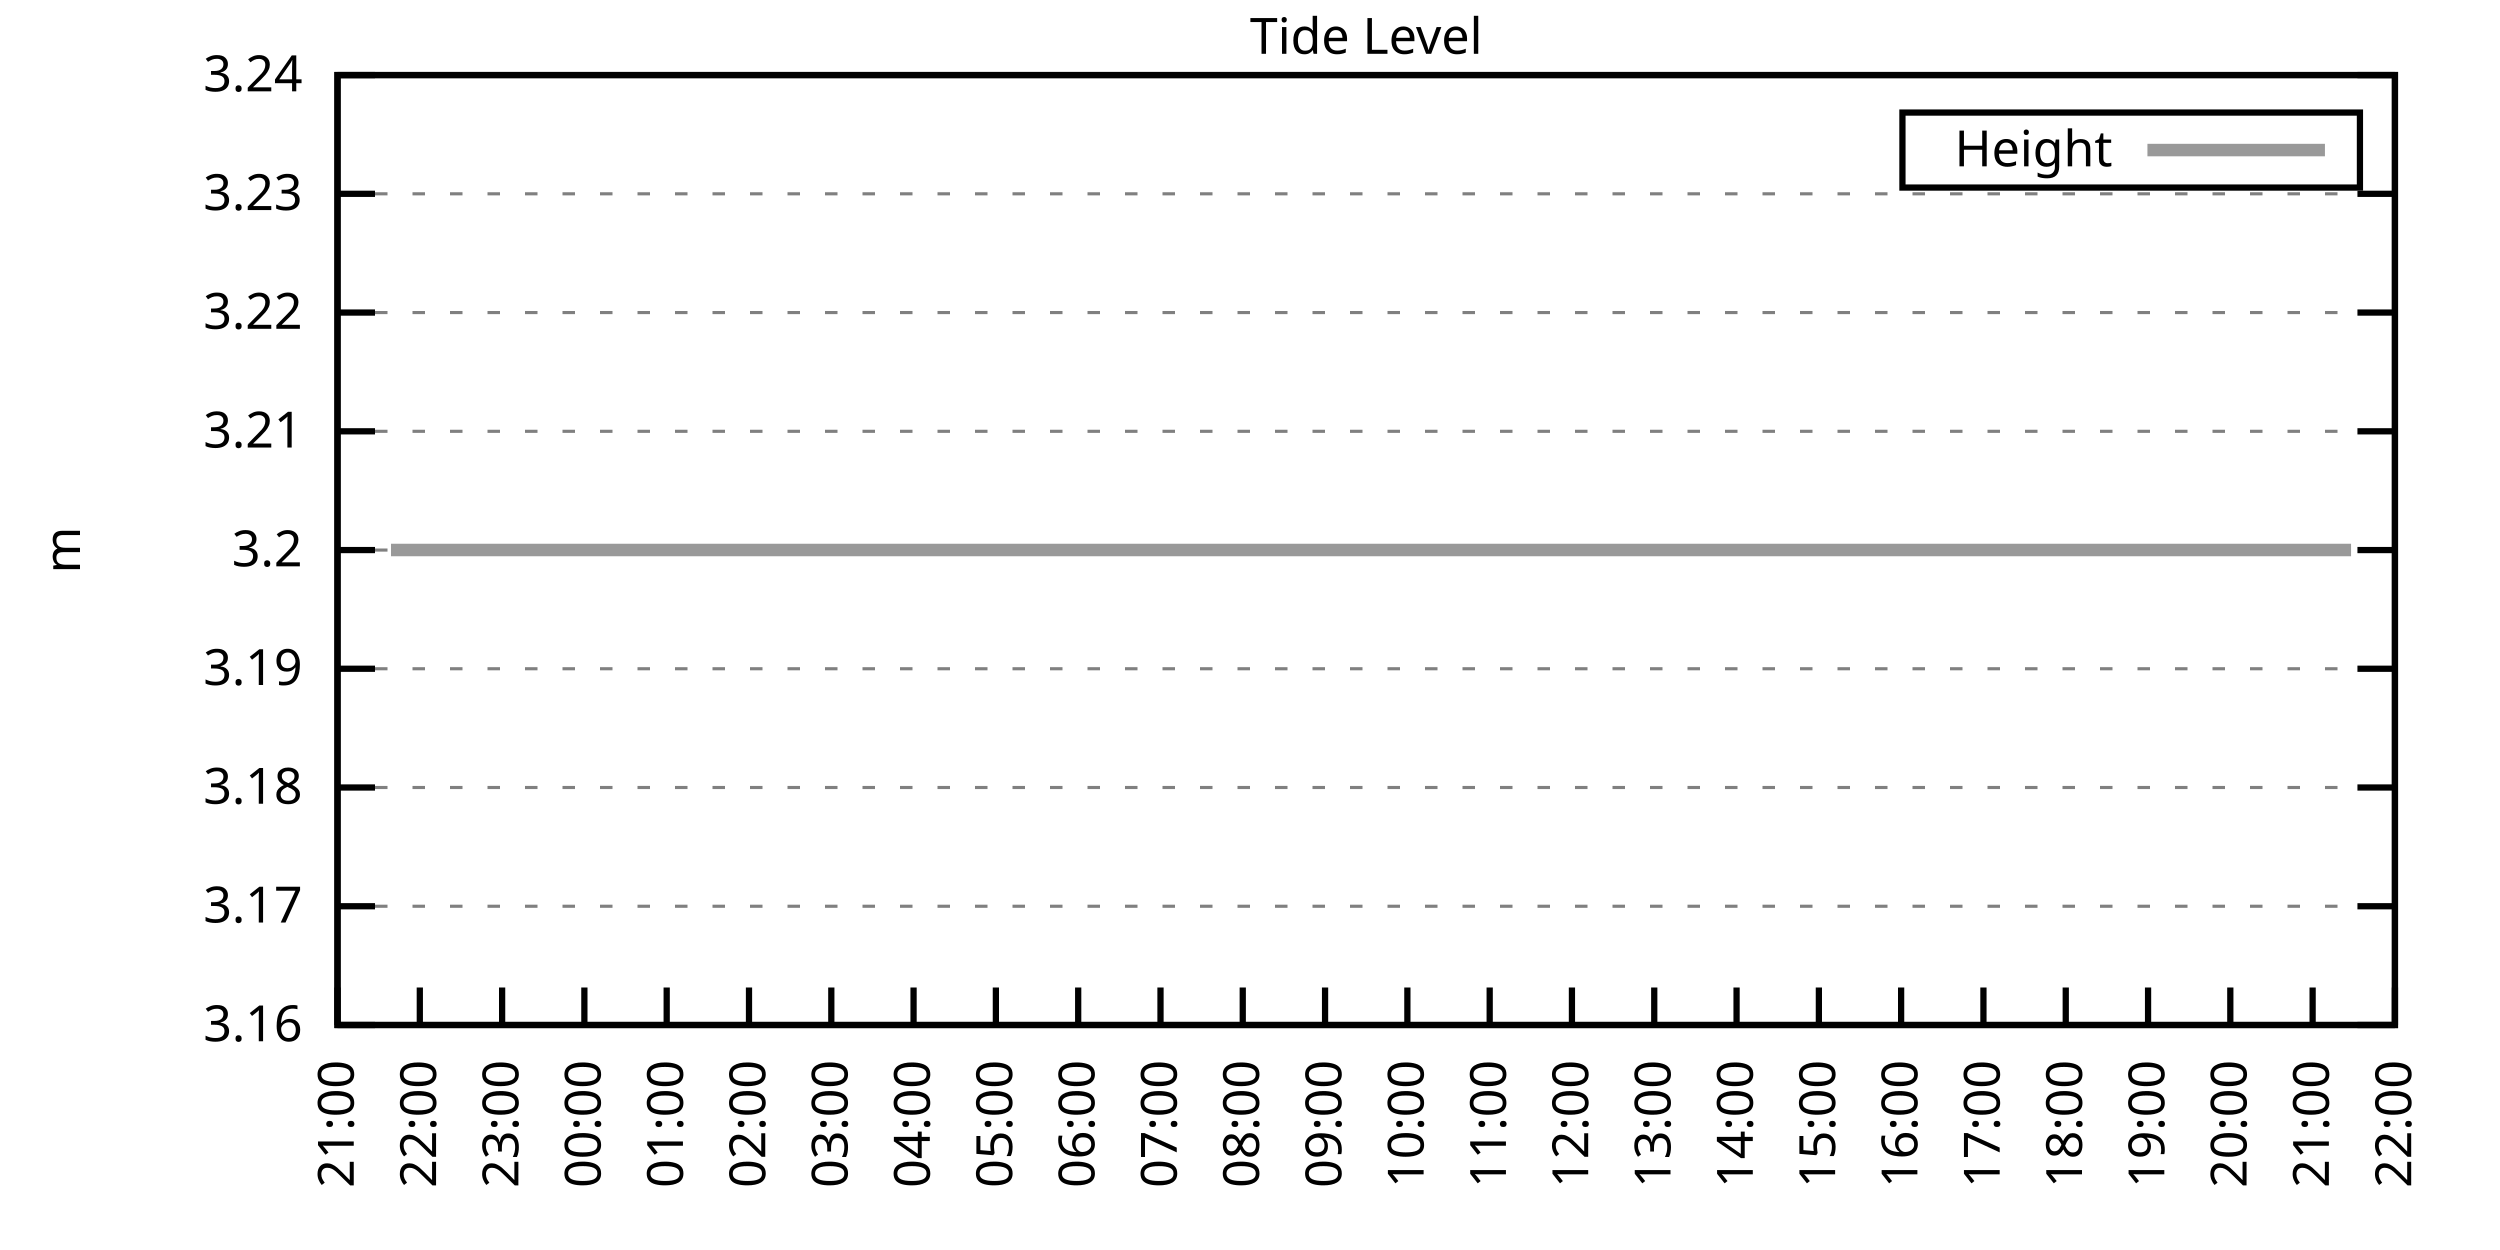
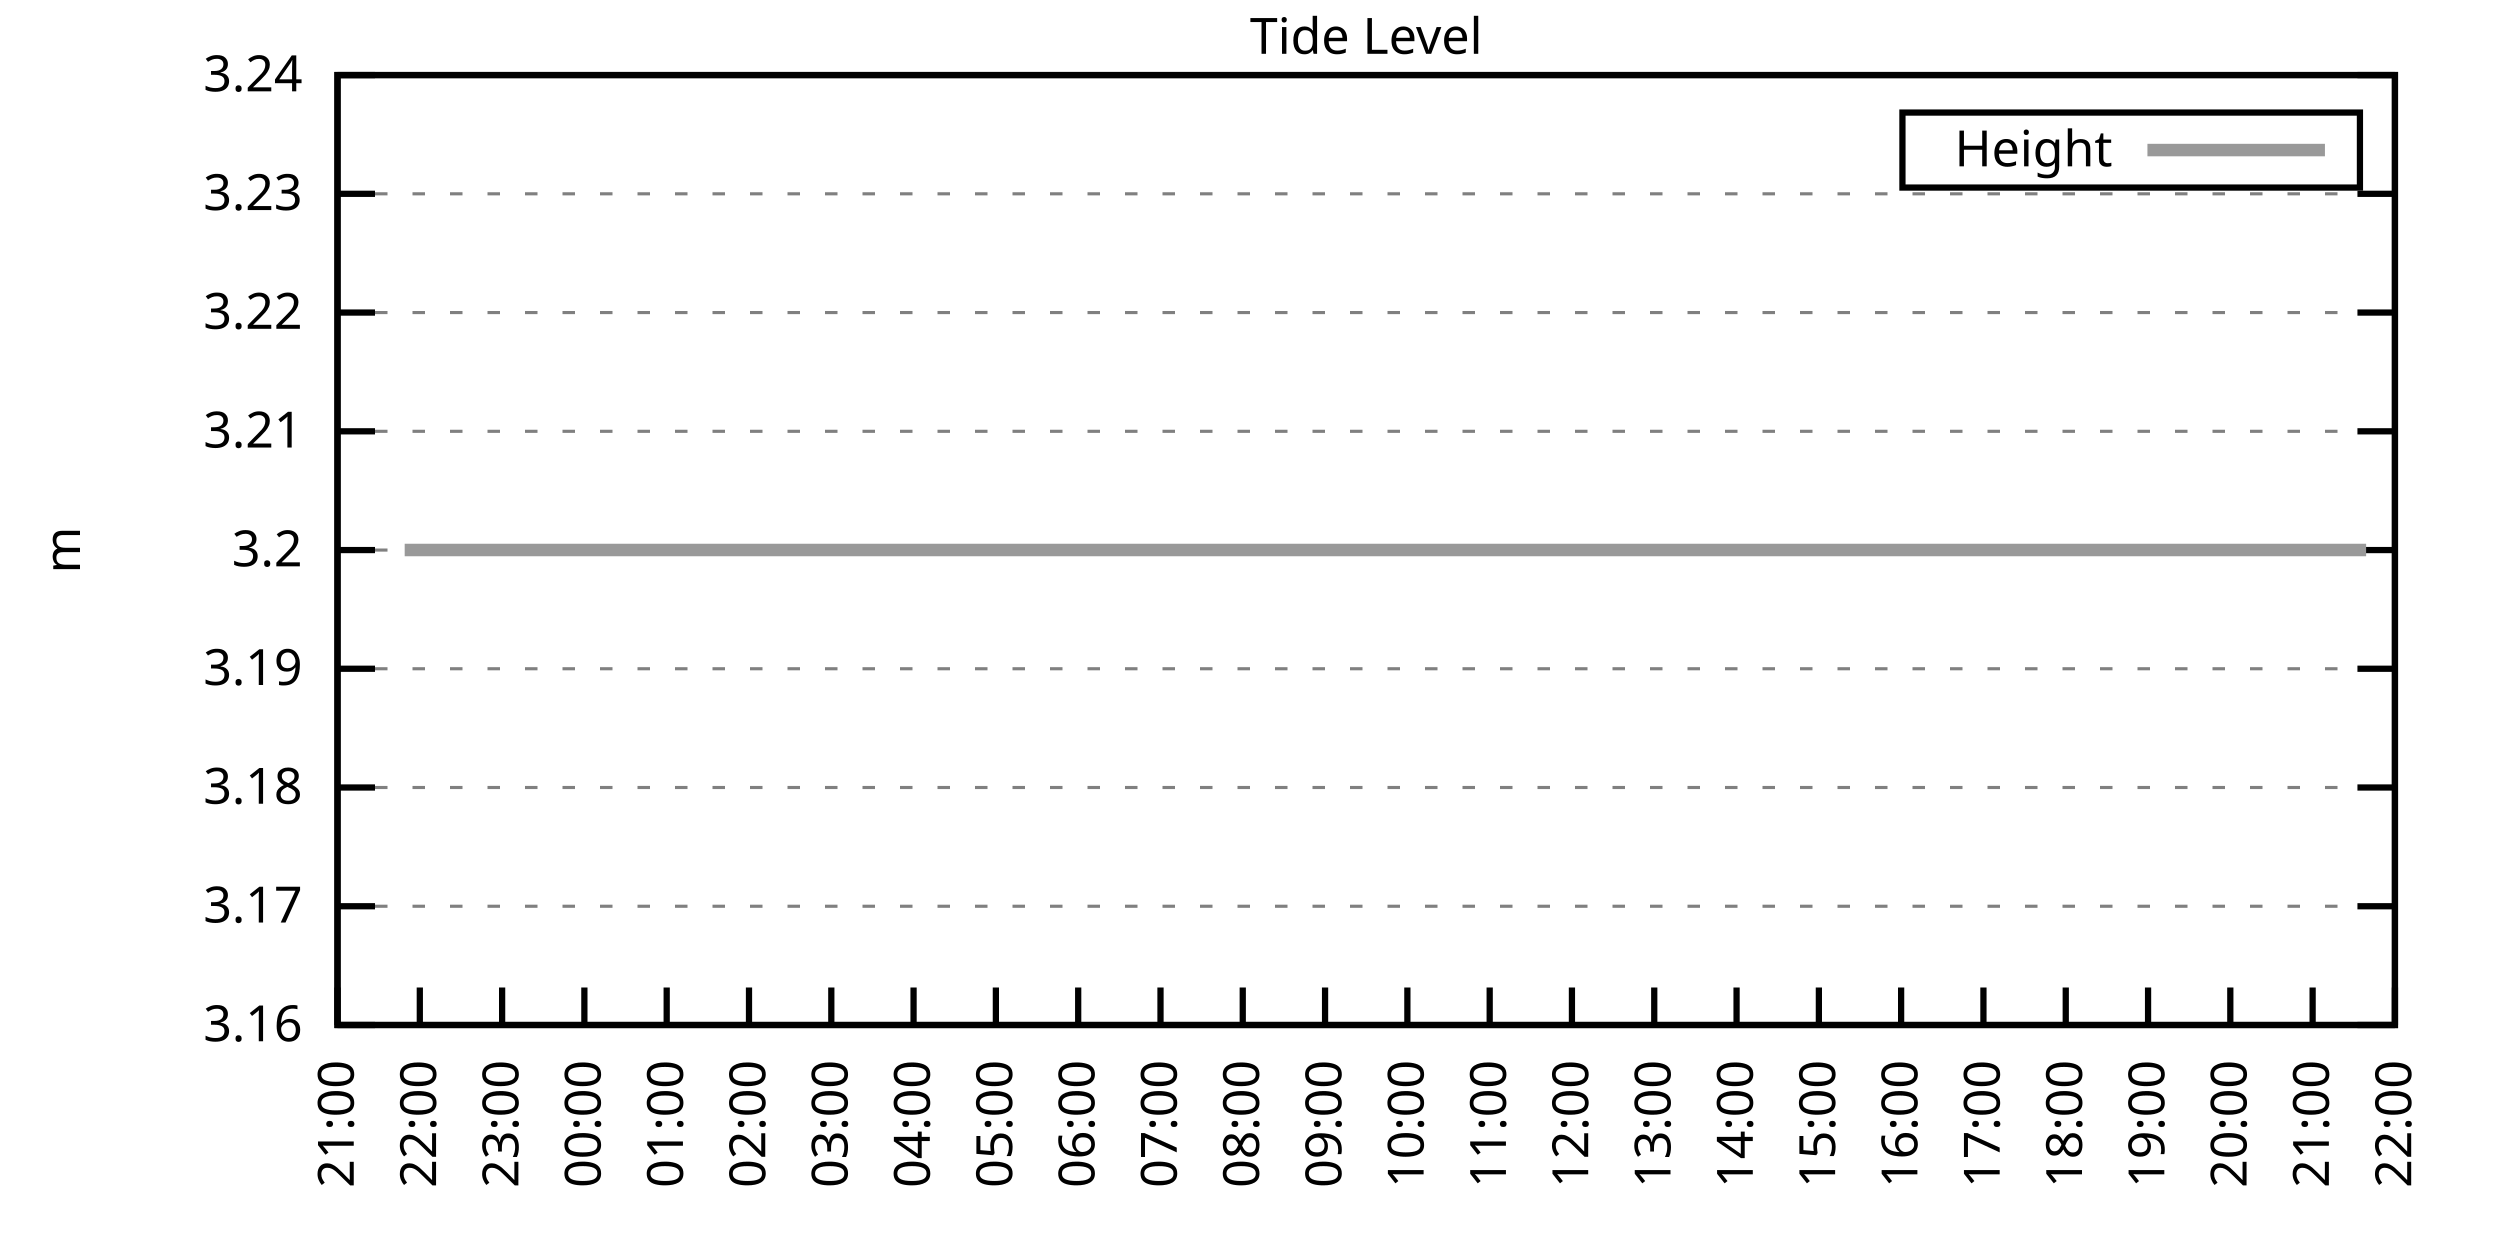
<svg xmlns="http://www.w3.org/2000/svg" xmlns:xlink="http://www.w3.org/1999/xlink" width="400" height="200" viewBox="0 0 400 200">
  <g id="gnuplot_canvas">
    <rect x="0" y="0" width="400" height="200" fill="none" />
    <defs>
      <circle id="gpDot" r="0.5" stroke-width="0.5" stroke="currentColor" />
      <path id="gpPt0" stroke-width="0.333" stroke="currentColor" d="M-1,0 h2 M0,-1 v2" />
      <path id="gpPt1" stroke-width="0.333" stroke="currentColor" d="M-1,-1 L1,1 M1,-1 L-1,1" />
      <path id="gpPt2" stroke-width="0.333" stroke="currentColor" d="M-1,0 L1,0 M0,-1 L0,1 M-1,-1 L1,1 M-1,1 L1,-1" />
      <rect id="gpPt3" stroke-width="0.333" stroke="currentColor" x="-1" y="-1" width="2" height="2" />
      <rect id="gpPt4" stroke-width="0.333" stroke="currentColor" fill="currentColor" x="-1" y="-1" width="2" height="2" />
      <circle id="gpPt5" stroke-width="0.333" stroke="currentColor" cx="0" cy="0" r="1" />
      <use xlink:href="#gpPt5" id="gpPt6" fill="currentColor" stroke="none" />
      <path id="gpPt7" stroke-width="0.333" stroke="currentColor" d="M0,-1.33 L-1.33,0.67 L1.33,0.67 z" />
      <use xlink:href="#gpPt7" id="gpPt8" fill="currentColor" stroke="none" />
      <use xlink:href="#gpPt7" id="gpPt9" stroke="currentColor" transform="rotate(180)" />
      <use xlink:href="#gpPt9" id="gpPt10" fill="currentColor" stroke="none" />
      <use xlink:href="#gpPt3" id="gpPt11" stroke="currentColor" transform="rotate(45)" />
      <use xlink:href="#gpPt11" id="gpPt12" fill="currentColor" stroke="none" />
      <path id="gpPt13" stroke-width="0.333" stroke="currentColor" d="M0,1.330 L1.265,0.411 L0.782,-1.067 L-0.782,-1.076 L-1.265,0.411 z" />
      <use xlink:href="#gpPt13" id="gpPt14" fill="currentColor" stroke="none" />
      <filter id="textbox" filterUnits="objectBoundingBox" x="0" y="0" height="1" width="1">
        <feFlood flood-color="white" flood-opacity="1" result="bgnd" />
        <feComposite in="SourceGraphic" in2="bgnd" operator="atop" />
      </filter>
      <filter id="greybox" filterUnits="objectBoundingBox" x="0" y="0" height="1" width="1">
        <feFlood flood-color="lightgrey" flood-opacity="1" result="grey" />
        <feComposite in="SourceGraphic" in2="grey" operator="atop" />
      </filter>
    </defs>
    <g fill="none" color="white" stroke="currentColor" stroke-width="1.00" stroke-linecap="butt" stroke-linejoin="miter">
</g>
    <g fill="none" color="black" stroke="currentColor" stroke-width="1.00" stroke-linecap="butt" stroke-linejoin="miter">
      <g stroke="none" shape-rendering="crispEdges">
        <polygon fill="rgb(255, 255, 255)" points="54.00,164.00 383.18,164.00 383.18,12.02 54.00,12.02 " />
      </g>
    </g>
    <g fill="none" color="black" stroke="currentColor" stroke-width="1.00" stroke-linecap="butt" stroke-linejoin="miter">
</g>
    <g fill="none" color="black" stroke="black" stroke-width="0.50" stroke-linecap="butt" stroke-linejoin="miter">
</g>
    <g fill="none" color="gray" stroke="currentColor" stroke-width="0.50" stroke-linecap="butt" stroke-linejoin="miter">
      <path stroke="gray" stroke-dasharray="2,4" class="gridline" d="M54.00,164.00 L383.19,164.00  " />
    </g>
    <g fill="none" color="gray" stroke="gray" stroke-width="1.00" stroke-linecap="butt" stroke-linejoin="miter">
</g>
    <g fill="none" color="black" stroke="currentColor" stroke-width="1.00" stroke-linecap="butt" stroke-linejoin="miter">
      <path stroke="black" d="M54.00,164.00 L60.00,164.00 M383.19,164.00 L377.19,164.00  " />
      <g transform="translate(48.40,166.60)" stroke="none" fill="black" font-family="Sans" font-size="8.00" text-anchor="end">
        <text>
          <tspan font-family="Sans"> 3.16</tspan>
        </text>
      </g>
    </g>
    <g fill="none" color="black" stroke="currentColor" stroke-width="1.00" stroke-linecap="butt" stroke-linejoin="miter">
</g>
    <g fill="none" color="black" stroke="black" stroke-width="0.50" stroke-linecap="butt" stroke-linejoin="miter">
</g>
    <g fill="none" color="gray" stroke="currentColor" stroke-width="0.50" stroke-linecap="butt" stroke-linejoin="miter">
      <path stroke="gray" stroke-dasharray="2,4" class="gridline" d="M54.00,145.00 L383.19,145.00  " />
    </g>
    <g fill="none" color="gray" stroke="gray" stroke-width="1.00" stroke-linecap="butt" stroke-linejoin="miter">
</g>
    <g fill="none" color="black" stroke="currentColor" stroke-width="1.00" stroke-linecap="butt" stroke-linejoin="miter">
      <path stroke="black" d="M54.00,145.00 L60.00,145.00 M383.19,145.00 L377.19,145.00  " />
      <g transform="translate(48.40,147.60)" stroke="none" fill="black" font-family="Sans" font-size="8.00" text-anchor="end">
        <text>
          <tspan font-family="Sans"> 3.17</tspan>
        </text>
      </g>
    </g>
    <g fill="none" color="black" stroke="currentColor" stroke-width="1.00" stroke-linecap="butt" stroke-linejoin="miter">
</g>
    <g fill="none" color="black" stroke="black" stroke-width="0.50" stroke-linecap="butt" stroke-linejoin="miter">
</g>
    <g fill="none" color="gray" stroke="currentColor" stroke-width="0.50" stroke-linecap="butt" stroke-linejoin="miter">
      <path stroke="gray" stroke-dasharray="2,4" class="gridline" d="M54.00,126.00 L383.19,126.00  " />
    </g>
    <g fill="none" color="gray" stroke="gray" stroke-width="1.00" stroke-linecap="butt" stroke-linejoin="miter">
</g>
    <g fill="none" color="black" stroke="currentColor" stroke-width="1.00" stroke-linecap="butt" stroke-linejoin="miter">
      <path stroke="black" d="M54.00,126.00 L60.00,126.00 M383.19,126.00 L377.19,126.00  " />
      <g transform="translate(48.40,128.60)" stroke="none" fill="black" font-family="Sans" font-size="8.00" text-anchor="end">
        <text>
          <tspan font-family="Sans"> 3.18</tspan>
        </text>
      </g>
    </g>
    <g fill="none" color="black" stroke="currentColor" stroke-width="1.00" stroke-linecap="butt" stroke-linejoin="miter">
</g>
    <g fill="none" color="black" stroke="black" stroke-width="0.50" stroke-linecap="butt" stroke-linejoin="miter">
</g>
    <g fill="none" color="gray" stroke="currentColor" stroke-width="0.50" stroke-linecap="butt" stroke-linejoin="miter">
      <path stroke="gray" stroke-dasharray="2,4" class="gridline" d="M54.00,107.00 L383.19,107.00  " />
    </g>
    <g fill="none" color="gray" stroke="gray" stroke-width="1.00" stroke-linecap="butt" stroke-linejoin="miter">
</g>
    <g fill="none" color="black" stroke="currentColor" stroke-width="1.00" stroke-linecap="butt" stroke-linejoin="miter">
      <path stroke="black" d="M54.00,107.00 L60.00,107.00 M383.19,107.00 L377.19,107.00  " />
      <g transform="translate(48.40,109.60)" stroke="none" fill="black" font-family="Sans" font-size="8.00" text-anchor="end">
        <text>
          <tspan font-family="Sans"> 3.19</tspan>
        </text>
      </g>
    </g>
    <g fill="none" color="black" stroke="currentColor" stroke-width="1.00" stroke-linecap="butt" stroke-linejoin="miter">
</g>
    <g fill="none" color="black" stroke="black" stroke-width="0.50" stroke-linecap="butt" stroke-linejoin="miter">
</g>
    <g fill="none" color="gray" stroke="currentColor" stroke-width="0.50" stroke-linecap="butt" stroke-linejoin="miter">
      <path stroke="gray" stroke-dasharray="2,4" class="gridline" d="M54.00,88.01 L383.19,88.01  " />
    </g>
    <g fill="none" color="gray" stroke="gray" stroke-width="1.00" stroke-linecap="butt" stroke-linejoin="miter">
</g>
    <g fill="none" color="black" stroke="currentColor" stroke-width="1.00" stroke-linecap="butt" stroke-linejoin="miter">
      <path stroke="black" d="M54.00,88.01 L60.00,88.01 M383.19,88.01 L377.19,88.01  " />
      <g transform="translate(48.40,90.61)" stroke="none" fill="black" font-family="Sans" font-size="8.00" text-anchor="end">
        <text>
          <tspan font-family="Sans"> 3.2</tspan>
        </text>
      </g>
    </g>
    <g fill="none" color="black" stroke="currentColor" stroke-width="1.00" stroke-linecap="butt" stroke-linejoin="miter">
</g>
    <g fill="none" color="black" stroke="black" stroke-width="0.50" stroke-linecap="butt" stroke-linejoin="miter">
</g>
    <g fill="none" color="gray" stroke="currentColor" stroke-width="0.50" stroke-linecap="butt" stroke-linejoin="miter">
      <path stroke="gray" stroke-dasharray="2,4" class="gridline" d="M54.00,69.01 L383.19,69.01  " />
    </g>
    <g fill="none" color="gray" stroke="gray" stroke-width="1.00" stroke-linecap="butt" stroke-linejoin="miter">
</g>
    <g fill="none" color="black" stroke="currentColor" stroke-width="1.00" stroke-linecap="butt" stroke-linejoin="miter">
      <path stroke="black" d="M54.00,69.01 L60.00,69.01 M383.19,69.01 L377.19,69.01  " />
      <g transform="translate(48.40,71.61)" stroke="none" fill="black" font-family="Sans" font-size="8.00" text-anchor="end">
        <text>
          <tspan font-family="Sans"> 3.21</tspan>
        </text>
      </g>
    </g>
    <g fill="none" color="black" stroke="currentColor" stroke-width="1.00" stroke-linecap="butt" stroke-linejoin="miter">
</g>
    <g fill="none" color="black" stroke="black" stroke-width="0.50" stroke-linecap="butt" stroke-linejoin="miter">
</g>
    <g fill="none" color="gray" stroke="currentColor" stroke-width="0.50" stroke-linecap="butt" stroke-linejoin="miter">
      <path stroke="gray" stroke-dasharray="2,4" class="gridline" d="M54.00,50.01 L383.19,50.01  " />
    </g>
    <g fill="none" color="gray" stroke="gray" stroke-width="1.00" stroke-linecap="butt" stroke-linejoin="miter">
</g>
    <g fill="none" color="black" stroke="currentColor" stroke-width="1.00" stroke-linecap="butt" stroke-linejoin="miter">
      <path stroke="black" d="M54.00,50.01 L60.00,50.01 M383.19,50.01 L377.19,50.01  " />
      <g transform="translate(48.40,52.61)" stroke="none" fill="black" font-family="Sans" font-size="8.00" text-anchor="end">
        <text>
          <tspan font-family="Sans"> 3.22</tspan>
        </text>
      </g>
    </g>
    <g fill="none" color="black" stroke="currentColor" stroke-width="1.00" stroke-linecap="butt" stroke-linejoin="miter">
</g>
    <g fill="none" color="black" stroke="black" stroke-width="0.50" stroke-linecap="butt" stroke-linejoin="miter">
</g>
    <g fill="none" color="gray" stroke="currentColor" stroke-width="0.50" stroke-linecap="butt" stroke-linejoin="miter">
      <path stroke="gray" stroke-dasharray="2,4" class="gridline" d="M54.00,31.01 L383.19,31.01  " />
    </g>
    <g fill="none" color="gray" stroke="gray" stroke-width="1.00" stroke-linecap="butt" stroke-linejoin="miter">
</g>
    <g fill="none" color="black" stroke="currentColor" stroke-width="1.00" stroke-linecap="butt" stroke-linejoin="miter">
      <path stroke="black" d="M54.00,31.01 L60.00,31.01 M383.19,31.01 L377.19,31.01  " />
      <g transform="translate(48.40,33.61)" stroke="none" fill="black" font-family="Sans" font-size="8.00" text-anchor="end">
        <text>
          <tspan font-family="Sans"> 3.23</tspan>
        </text>
      </g>
    </g>
    <g fill="none" color="black" stroke="currentColor" stroke-width="1.00" stroke-linecap="butt" stroke-linejoin="miter">
</g>
    <g fill="none" color="black" stroke="black" stroke-width="0.50" stroke-linecap="butt" stroke-linejoin="miter">
</g>
    <g fill="none" color="gray" stroke="currentColor" stroke-width="0.50" stroke-linecap="butt" stroke-linejoin="miter">
      <path stroke="gray" stroke-dasharray="2,4" class="gridline" d="M54.00,12.01 L383.19,12.01  " />
    </g>
    <g fill="none" color="gray" stroke="gray" stroke-width="1.00" stroke-linecap="butt" stroke-linejoin="miter">
</g>
    <g fill="none" color="black" stroke="currentColor" stroke-width="1.00" stroke-linecap="butt" stroke-linejoin="miter">
      <path stroke="black" d="M54.00,12.01 L60.00,12.01 M383.19,12.01 L377.19,12.01  " />
      <g transform="translate(48.40,14.61)" stroke="none" fill="black" font-family="Sans" font-size="8.00" text-anchor="end">
        <text>
          <tspan font-family="Sans"> 3.24</tspan>
        </text>
      </g>
    </g>
    <g fill="none" color="black" stroke="currentColor" stroke-width="1.00" stroke-linecap="butt" stroke-linejoin="miter">
      <path stroke="black" d="M54.00,164.00 L54.00,158.00  " />
      <g transform="translate(56.60,169.60) rotate(270.00)" stroke="none" fill="black" font-family="Sans" font-size="8.00" text-anchor="end">
        <text>
          <tspan font-family="Sans">21:00</tspan>
        </text>
      </g>
    </g>
    <g fill="none" color="black" stroke="currentColor" stroke-width="1.00" stroke-linecap="butt" stroke-linejoin="miter">
      <path stroke="black" d="M67.17,164.00 L67.17,158.00  " />
      <g transform="translate(69.77,169.60) rotate(270.00)" stroke="none" fill="black" font-family="Sans" font-size="8.00" text-anchor="end">
        <text>
          <tspan font-family="Sans">22:00</tspan>
        </text>
      </g>
    </g>
    <g fill="none" color="black" stroke="currentColor" stroke-width="1.00" stroke-linecap="butt" stroke-linejoin="miter">
      <path stroke="black" d="M80.34,164.00 L80.34,158.00  " />
      <g transform="translate(82.94,169.60) rotate(270.00)" stroke="none" fill="black" font-family="Sans" font-size="8.00" text-anchor="end">
        <text>
          <tspan font-family="Sans">23:00</tspan>
        </text>
      </g>
    </g>
    <g fill="none" color="black" stroke="currentColor" stroke-width="1.00" stroke-linecap="butt" stroke-linejoin="miter">
      <path stroke="black" d="M93.50,164.00 L93.50,158.00  " />
      <g transform="translate(96.10,169.60) rotate(270.00)" stroke="none" fill="black" font-family="Sans" font-size="8.00" text-anchor="end">
        <text>
          <tspan font-family="Sans">00:00</tspan>
        </text>
      </g>
    </g>
    <g fill="none" color="black" stroke="currentColor" stroke-width="1.00" stroke-linecap="butt" stroke-linejoin="miter">
      <path stroke="black" d="M106.67,164.00 L106.67,158.00  " />
      <g transform="translate(109.27,169.60) rotate(270.00)" stroke="none" fill="black" font-family="Sans" font-size="8.00" text-anchor="end">
        <text>
          <tspan font-family="Sans">01:00</tspan>
        </text>
      </g>
    </g>
    <g fill="none" color="black" stroke="currentColor" stroke-width="1.00" stroke-linecap="butt" stroke-linejoin="miter">
      <path stroke="black" d="M119.84,164.00 L119.84,158.00  " />
      <g transform="translate(122.44,169.60) rotate(270.00)" stroke="none" fill="black" font-family="Sans" font-size="8.00" text-anchor="end">
        <text>
          <tspan font-family="Sans">02:00</tspan>
        </text>
      </g>
    </g>
    <g fill="none" color="black" stroke="currentColor" stroke-width="1.00" stroke-linecap="butt" stroke-linejoin="miter">
      <path stroke="black" d="M133.01,164.00 L133.01,158.00  " />
      <g transform="translate(135.61,169.60) rotate(270.00)" stroke="none" fill="black" font-family="Sans" font-size="8.00" text-anchor="end">
        <text>
          <tspan font-family="Sans">03:00</tspan>
        </text>
      </g>
    </g>
    <g fill="none" color="black" stroke="currentColor" stroke-width="1.00" stroke-linecap="butt" stroke-linejoin="miter">
      <path stroke="black" d="M146.17,164.00 L146.17,158.00  " />
      <g transform="translate(148.77,169.60) rotate(270.00)" stroke="none" fill="black" font-family="Sans" font-size="8.00" text-anchor="end">
        <text>
          <tspan font-family="Sans">04:00</tspan>
        </text>
      </g>
    </g>
    <g fill="none" color="black" stroke="currentColor" stroke-width="1.00" stroke-linecap="butt" stroke-linejoin="miter">
      <path stroke="black" d="M159.34,164.00 L159.34,158.00  " />
      <g transform="translate(161.94,169.60) rotate(270.00)" stroke="none" fill="black" font-family="Sans" font-size="8.00" text-anchor="end">
        <text>
          <tspan font-family="Sans">05:00</tspan>
        </text>
      </g>
    </g>
    <g fill="none" color="black" stroke="currentColor" stroke-width="1.00" stroke-linecap="butt" stroke-linejoin="miter">
      <path stroke="black" d="M172.51,164.00 L172.51,158.00  " />
      <g transform="translate(175.11,169.60) rotate(270.00)" stroke="none" fill="black" font-family="Sans" font-size="8.00" text-anchor="end">
        <text>
          <tspan font-family="Sans">06:00</tspan>
        </text>
      </g>
    </g>
    <g fill="none" color="black" stroke="currentColor" stroke-width="1.00" stroke-linecap="butt" stroke-linejoin="miter">
      <path stroke="black" d="M185.68,164.00 L185.68,158.00  " />
      <g transform="translate(188.28,169.60) rotate(270.00)" stroke="none" fill="black" font-family="Sans" font-size="8.00" text-anchor="end">
        <text>
          <tspan font-family="Sans">07:00</tspan>
        </text>
      </g>
    </g>
    <g fill="none" color="black" stroke="currentColor" stroke-width="1.00" stroke-linecap="butt" stroke-linejoin="miter">
      <path stroke="black" d="M198.84,164.00 L198.84,158.00  " />
      <g transform="translate(201.44,169.60) rotate(270.00)" stroke="none" fill="black" font-family="Sans" font-size="8.00" text-anchor="end">
        <text>
          <tspan font-family="Sans">08:00</tspan>
        </text>
      </g>
    </g>
    <g fill="none" color="black" stroke="currentColor" stroke-width="1.00" stroke-linecap="butt" stroke-linejoin="miter">
      <path stroke="black" d="M212.01,164.00 L212.01,158.00  " />
      <g transform="translate(214.61,169.60) rotate(270.00)" stroke="none" fill="black" font-family="Sans" font-size="8.00" text-anchor="end">
        <text>
          <tspan font-family="Sans">09:00</tspan>
        </text>
      </g>
    </g>
    <g fill="none" color="black" stroke="currentColor" stroke-width="1.00" stroke-linecap="butt" stroke-linejoin="miter">
      <path stroke="black" d="M225.18,164.00 L225.18,158.00  " />
      <g transform="translate(227.78,169.60) rotate(270.00)" stroke="none" fill="black" font-family="Sans" font-size="8.00" text-anchor="end">
        <text>
          <tspan font-family="Sans">10:00</tspan>
        </text>
      </g>
    </g>
    <g fill="none" color="black" stroke="currentColor" stroke-width="1.00" stroke-linecap="butt" stroke-linejoin="miter">
      <path stroke="black" d="M238.35,164.00 L238.35,158.00  " />
      <g transform="translate(240.95,169.60) rotate(270.00)" stroke="none" fill="black" font-family="Sans" font-size="8.00" text-anchor="end">
        <text>
          <tspan font-family="Sans">11:00</tspan>
        </text>
      </g>
    </g>
    <g fill="none" color="black" stroke="currentColor" stroke-width="1.00" stroke-linecap="butt" stroke-linejoin="miter">
      <path stroke="black" d="M251.51,164.00 L251.51,158.00  " />
      <g transform="translate(254.11,169.60) rotate(270.00)" stroke="none" fill="black" font-family="Sans" font-size="8.00" text-anchor="end">
        <text>
          <tspan font-family="Sans">12:00</tspan>
        </text>
      </g>
    </g>
    <g fill="none" color="black" stroke="currentColor" stroke-width="1.00" stroke-linecap="butt" stroke-linejoin="miter">
      <path stroke="black" d="M264.68,164.00 L264.68,158.00  " />
      <g transform="translate(267.28,169.60) rotate(270.00)" stroke="none" fill="black" font-family="Sans" font-size="8.00" text-anchor="end">
        <text>
          <tspan font-family="Sans">13:00</tspan>
        </text>
      </g>
    </g>
    <g fill="none" color="black" stroke="currentColor" stroke-width="1.00" stroke-linecap="butt" stroke-linejoin="miter">
      <path stroke="black" d="M277.85,164.00 L277.85,158.00  " />
      <g transform="translate(280.45,169.60) rotate(270.00)" stroke="none" fill="black" font-family="Sans" font-size="8.00" text-anchor="end">
        <text>
          <tspan font-family="Sans">14:00</tspan>
        </text>
      </g>
    </g>
    <g fill="none" color="black" stroke="currentColor" stroke-width="1.00" stroke-linecap="butt" stroke-linejoin="miter">
      <path stroke="black" d="M291.02,164.00 L291.02,158.00  " />
      <g transform="translate(293.62,169.60) rotate(270.00)" stroke="none" fill="black" font-family="Sans" font-size="8.00" text-anchor="end">
        <text>
          <tspan font-family="Sans">15:00</tspan>
        </text>
      </g>
    </g>
    <g fill="none" color="black" stroke="currentColor" stroke-width="1.00" stroke-linecap="butt" stroke-linejoin="miter">
      <path stroke="black" d="M304.18,164.00 L304.18,158.00  " />
      <g transform="translate(306.78,169.60) rotate(270.00)" stroke="none" fill="black" font-family="Sans" font-size="8.00" text-anchor="end">
        <text>
          <tspan font-family="Sans">16:00</tspan>
        </text>
      </g>
    </g>
    <g fill="none" color="black" stroke="currentColor" stroke-width="1.00" stroke-linecap="butt" stroke-linejoin="miter">
      <path stroke="black" d="M317.35,164.00 L317.35,158.00  " />
      <g transform="translate(319.95,169.60) rotate(270.00)" stroke="none" fill="black" font-family="Sans" font-size="8.00" text-anchor="end">
        <text>
          <tspan font-family="Sans">17:00</tspan>
        </text>
      </g>
    </g>
    <g fill="none" color="black" stroke="currentColor" stroke-width="1.00" stroke-linecap="butt" stroke-linejoin="miter">
      <path stroke="black" d="M330.52,164.00 L330.52,158.00  " />
      <g transform="translate(333.12,169.60) rotate(270.00)" stroke="none" fill="black" font-family="Sans" font-size="8.00" text-anchor="end">
        <text>
          <tspan font-family="Sans">18:00</tspan>
        </text>
      </g>
    </g>
    <g fill="none" color="black" stroke="currentColor" stroke-width="1.00" stroke-linecap="butt" stroke-linejoin="miter">
      <path stroke="black" d="M343.69,164.00 L343.69,158.00  " />
      <g transform="translate(346.29,169.60) rotate(270.00)" stroke="none" fill="black" font-family="Sans" font-size="8.00" text-anchor="end">
        <text>
          <tspan font-family="Sans">19:00</tspan>
        </text>
      </g>
    </g>
    <g fill="none" color="black" stroke="currentColor" stroke-width="1.00" stroke-linecap="butt" stroke-linejoin="miter">
      <path stroke="black" d="M356.85,164.00 L356.85,158.00  " />
      <g transform="translate(359.45,169.60) rotate(270.00)" stroke="none" fill="black" font-family="Sans" font-size="8.00" text-anchor="end">
        <text>
          <tspan font-family="Sans">20:00</tspan>
        </text>
      </g>
    </g>
    <g fill="none" color="black" stroke="currentColor" stroke-width="1.00" stroke-linecap="butt" stroke-linejoin="miter">
      <path stroke="black" d="M370.02,164.00 L370.02,158.00  " />
      <g transform="translate(372.62,169.60) rotate(270.00)" stroke="none" fill="black" font-family="Sans" font-size="8.00" text-anchor="end">
        <text>
          <tspan font-family="Sans">21:00</tspan>
        </text>
      </g>
    </g>
    <g fill="none" color="black" stroke="currentColor" stroke-width="1.00" stroke-linecap="butt" stroke-linejoin="miter">
      <path stroke="black" d="M383.19,164.00 L383.19,158.00  " />
      <g transform="translate(385.79,169.60) rotate(270.00)" stroke="none" fill="black" font-family="Sans" font-size="8.00" text-anchor="end">
        <text>
          <tspan font-family="Sans">22:00</tspan>
        </text>
      </g>
    </g>
    <g fill="none" color="black" stroke="currentColor" stroke-width="1.00" stroke-linecap="butt" stroke-linejoin="miter">
</g>
    <g fill="none" color="black" stroke="currentColor" stroke-width="1.00" stroke-linecap="butt" stroke-linejoin="miter">
      <path stroke="black" d="M54.00,12.01 L54.00,164.00 L383.19,164.00 L383.19,12.01 L54.00,12.01 Z  " />
    </g>
    <g fill="none" color="black" stroke="currentColor" stroke-width="1.00" stroke-linecap="butt" stroke-linejoin="miter">
</g>
    <g fill="none" color="black" stroke="currentColor" stroke-width="1.00" stroke-linecap="butt" stroke-linejoin="miter">
      <path stroke="black" d="M304.39,30.01 L304.39,18.01 L377.59,18.01 L377.59,30.01 L304.39,30.01 Z  " />
    </g>
    <g id="Tide_level_plot_1">
      <g fill="none" color="white" stroke="black" stroke-width="2.00" stroke-linecap="butt" stroke-linejoin="miter">
</g>
      <g fill="none" color="black" stroke="currentColor" stroke-width="2.00" stroke-linecap="butt" stroke-linejoin="miter">
        <g transform="translate(337.99,26.61)" stroke="none" fill="black" font-family="Sans" font-size="8.00" text-anchor="end">
          <text>
            <tspan font-family="Sans">Height</tspan>
          </text>
        </g>
      </g>
      <g fill="none" color="black" stroke="currentColor" stroke-width="2.00" stroke-linecap="butt" stroke-linejoin="miter">
-         <path stroke="rgb(153, 153, 153)" d="M343.59,24.01 L371.99,24.01 M62.56,88.00 L64.75,88.00 L66.95,88.00 L68.70,88.00 L71.12,88.00 L73.53,88.00   L75.29,88.00 L77.92,88.00 L79.68,88.00 L82.31,88.00 L84.50,88.00 L86.26,88.00 L88.67,88.00 L91.09,88.00   L93.28,88.00 L95.48,88.00 L97.23,88.00 L99.43,88.00 L101.62,88.00 L103.82,88.00 L106.23,88.00 L108.65,88.00   L110.40,88.00 L112.60,88.00 L115.23,88.00 L117.42,88.00 L119.62,88.00 L121.81,88.00 L123.79,88.00 L126.20,88.00   L128.18,88.00 L130.37,88.00 L132.35,88.00 L134.54,88.00 L137.18,88.00 L139.15,88.00 L141.56,88.00 L143.54,88.00   L145.95,88.00 L147.71,88.00 L150.12,88.00 L152.54,88.00 L154.51,88.00 L156.71,88.00 L158.68,88.00 L160.88,88.00   L163.29,88.00 L165.71,88.00 L167.90,88.00 L170.09,88.00 L172.29,88.00 L174.04,88.00 L176.24,88.00 L178.65,88.00   L181.07,88.00 L183.26,88.00 L185.46,88.00 L187.43,88.00 L189.63,88.00 L192.04,88.00 L194.02,88.00 L196.21,88.00   L198.62,88.00 L200.82,88.00 L202.79,88.00 L204.99,88.00 L207.40,88.00 L209.16,88.00 L211.57,88.00 L213.99,88.00   L218.16,88.00 L220.35,88.00 L222.55,88.00 L224.74,88.00 L226.93,88.00 L229.13,88.00 L231.54,88.00 L233.74,88.00   L235.93,88.00 L238.13,88.00 L240.32,88.00 L242.52,88.00 L244.27,88.00 L246.91,88.00 L249.10,88.00 L251.29,88.00   L253.27,88.00 L255.24,88.00 L257.66,88.00 L259.63,88.00 L262.05,88.00 L264.46,88.00 L266.66,88.00 L268.63,88.00   L271.05,88.00 L273.02,88.00 L275.22,88.00 L277.63,88.00 L279.39,88.00 L281.80,88.00 L283.99,88.00 L286.19,88.00   L288.60,88.00 L290.80,88.00 L292.99,88.00 L295.19,88.00 L297.38,88.00 L299.14,88.00 L301.55,88.00 L303.75,88.00   L306.16,88.00 L308.35,88.00 L310.55,88.00 L312.52,88.00 L314.94,88.00 L317.13,88.00 L319.33,88.00 L321.52,88.00   L323.28,88.00 L325.91,88.00 L328.11,88.00 L329.86,88.00 L332.49,88.00 L334.69,88.00 L336.88,88.00 L339.08,88.00   L341.27,88.00 L343.03,88.00 L345.66,88.00 L347.64,88.00 L350.05,88.00 L352.03,88.00 L354.22,88.00 L356.64,88.00   L358.83,88.00 L360.59,88.00 L363.00,88.00 L365.19,88.00 L367.61,88.00 L369.80,88.00 L371.78,88.00 L374.19,88.00   L376.17,88.00  " />
+         <path stroke="rgb(153, 153, 153)" d="M343.59,24.01 L371.99,24.01 M64.75,88.00 L66.95,88.00 L68.70,88.00 L71.12,88.00 L73.53,88.00 L75.29,88.00   L77.92,88.00 L79.68,88.00 L82.31,88.00 L84.50,88.00 L86.26,88.00 L88.67,88.00 L91.09,88.00 L93.28,88.00   L95.48,88.00 L97.23,88.00 L99.43,88.00 L101.62,88.00 L103.82,88.00 L106.23,88.00 L108.65,88.00 L110.40,88.00   L112.60,88.00 L115.23,88.00 L117.42,88.00 L119.62,88.00 L121.81,88.00 L123.79,88.00 L126.20,88.00 L128.18,88.00   L130.37,88.00 L132.35,88.00 L134.54,88.00 L137.18,88.00 L139.15,88.00 L141.56,88.00 L143.54,88.00 L145.95,88.00   L147.71,88.00 L150.12,88.00 L152.54,88.00 L154.51,88.00 L156.71,88.00 L158.68,88.00 L160.88,88.00 L163.29,88.00   L165.71,88.00 L167.90,88.00 L170.09,88.00 L172.29,88.00 L174.04,88.00 L176.24,88.00 L178.65,88.00 L181.07,88.00   L183.26,88.00 L185.46,88.00 L187.43,88.00 L189.63,88.00 L192.04,88.00 L194.02,88.00 L196.21,88.00 L198.62,88.00   L200.82,88.00 L202.79,88.00 L204.99,88.00 L207.40,88.00 L209.16,88.00 L211.57,88.00 L213.99,88.00 L218.16,88.00   L220.35,88.00 L222.55,88.00 L224.74,88.00 L226.93,88.00 L229.13,88.00 L231.54,88.00 L233.74,88.00 L235.93,88.00   L238.13,88.00 L240.32,88.00 L242.52,88.00 L244.27,88.00 L246.91,88.00 L249.10,88.00 L251.29,88.00 L253.27,88.00   L255.24,88.00 L257.66,88.00 L259.63,88.00 L262.05,88.00 L264.46,88.00 L266.66,88.00 L268.63,88.00 L271.05,88.00   L273.02,88.00 L275.22,88.00 L277.63,88.00 L279.39,88.00 L281.80,88.00 L283.99,88.00 L286.19,88.00 L288.60,88.00   L290.80,88.00 L292.99,88.00 L295.19,88.00 L297.38,88.00 L299.14,88.00 L301.55,88.00 L303.75,88.00 L306.16,88.00   L308.35,88.00 L310.55,88.00 L312.52,88.00 L314.94,88.00 L317.13,88.00 L319.33,88.00 L321.52,88.00 L323.28,88.00   L325.91,88.00 L328.11,88.00 L329.86,88.00 L332.49,88.00 L334.69,88.00 L336.88,88.00 L339.08,88.00 L341.27,88.00   L343.03,88.00 L345.66,88.00 L347.64,88.00 L350.05,88.00 L352.03,88.00 L354.22,88.00 L356.64,88.00 L358.83,88.00   L360.59,88.00 L363.00,88.00 L365.19,88.00 L367.61,88.00 L369.80,88.00 L371.78,88.00 L374.19,88.00 L376.17,88.00   L378.58,88.00  " />
      </g>
    </g>
    <g fill="none" color="black" stroke="currentColor" stroke-width="2.00" stroke-linecap="butt" stroke-linejoin="miter">
</g>
    <g fill="none" color="black" stroke="black" stroke-width="1.00" stroke-linecap="butt" stroke-linejoin="miter">
</g>
    <g fill="none" color="black" stroke="currentColor" stroke-width="1.00" stroke-linecap="butt" stroke-linejoin="miter">
      <path stroke="black" d="M54.00,12.01 L54.00,164.00 L383.19,164.00 L383.19,12.01 L54.00,12.01 Z  " />
      <g transform="translate(12.80,88.01) rotate(270.00)" stroke="none" fill="black" font-family="Sans" font-size="8.00" text-anchor="middle">
        <text>
          <tspan font-family="Sans">m</tspan>
        </text>
      </g>
    </g>
    <g fill="none" color="black" stroke="currentColor" stroke-width="1.00" stroke-linecap="butt" stroke-linejoin="miter">
</g>
    <g fill="none" color="black" stroke="currentColor" stroke-width="1.00" stroke-linecap="butt" stroke-linejoin="miter">
      <g transform="translate(218.59,8.61)" stroke="none" fill="black" font-family="Sans" font-size="8.00" text-anchor="middle">
        <text>
          <tspan font-family="Sans">Tide Level</tspan>
        </text>
      </g>
    </g>
    <g fill="none" color="black" stroke="currentColor" stroke-width="1.00" stroke-linecap="butt" stroke-linejoin="miter">
</g>
  </g>
</svg>
